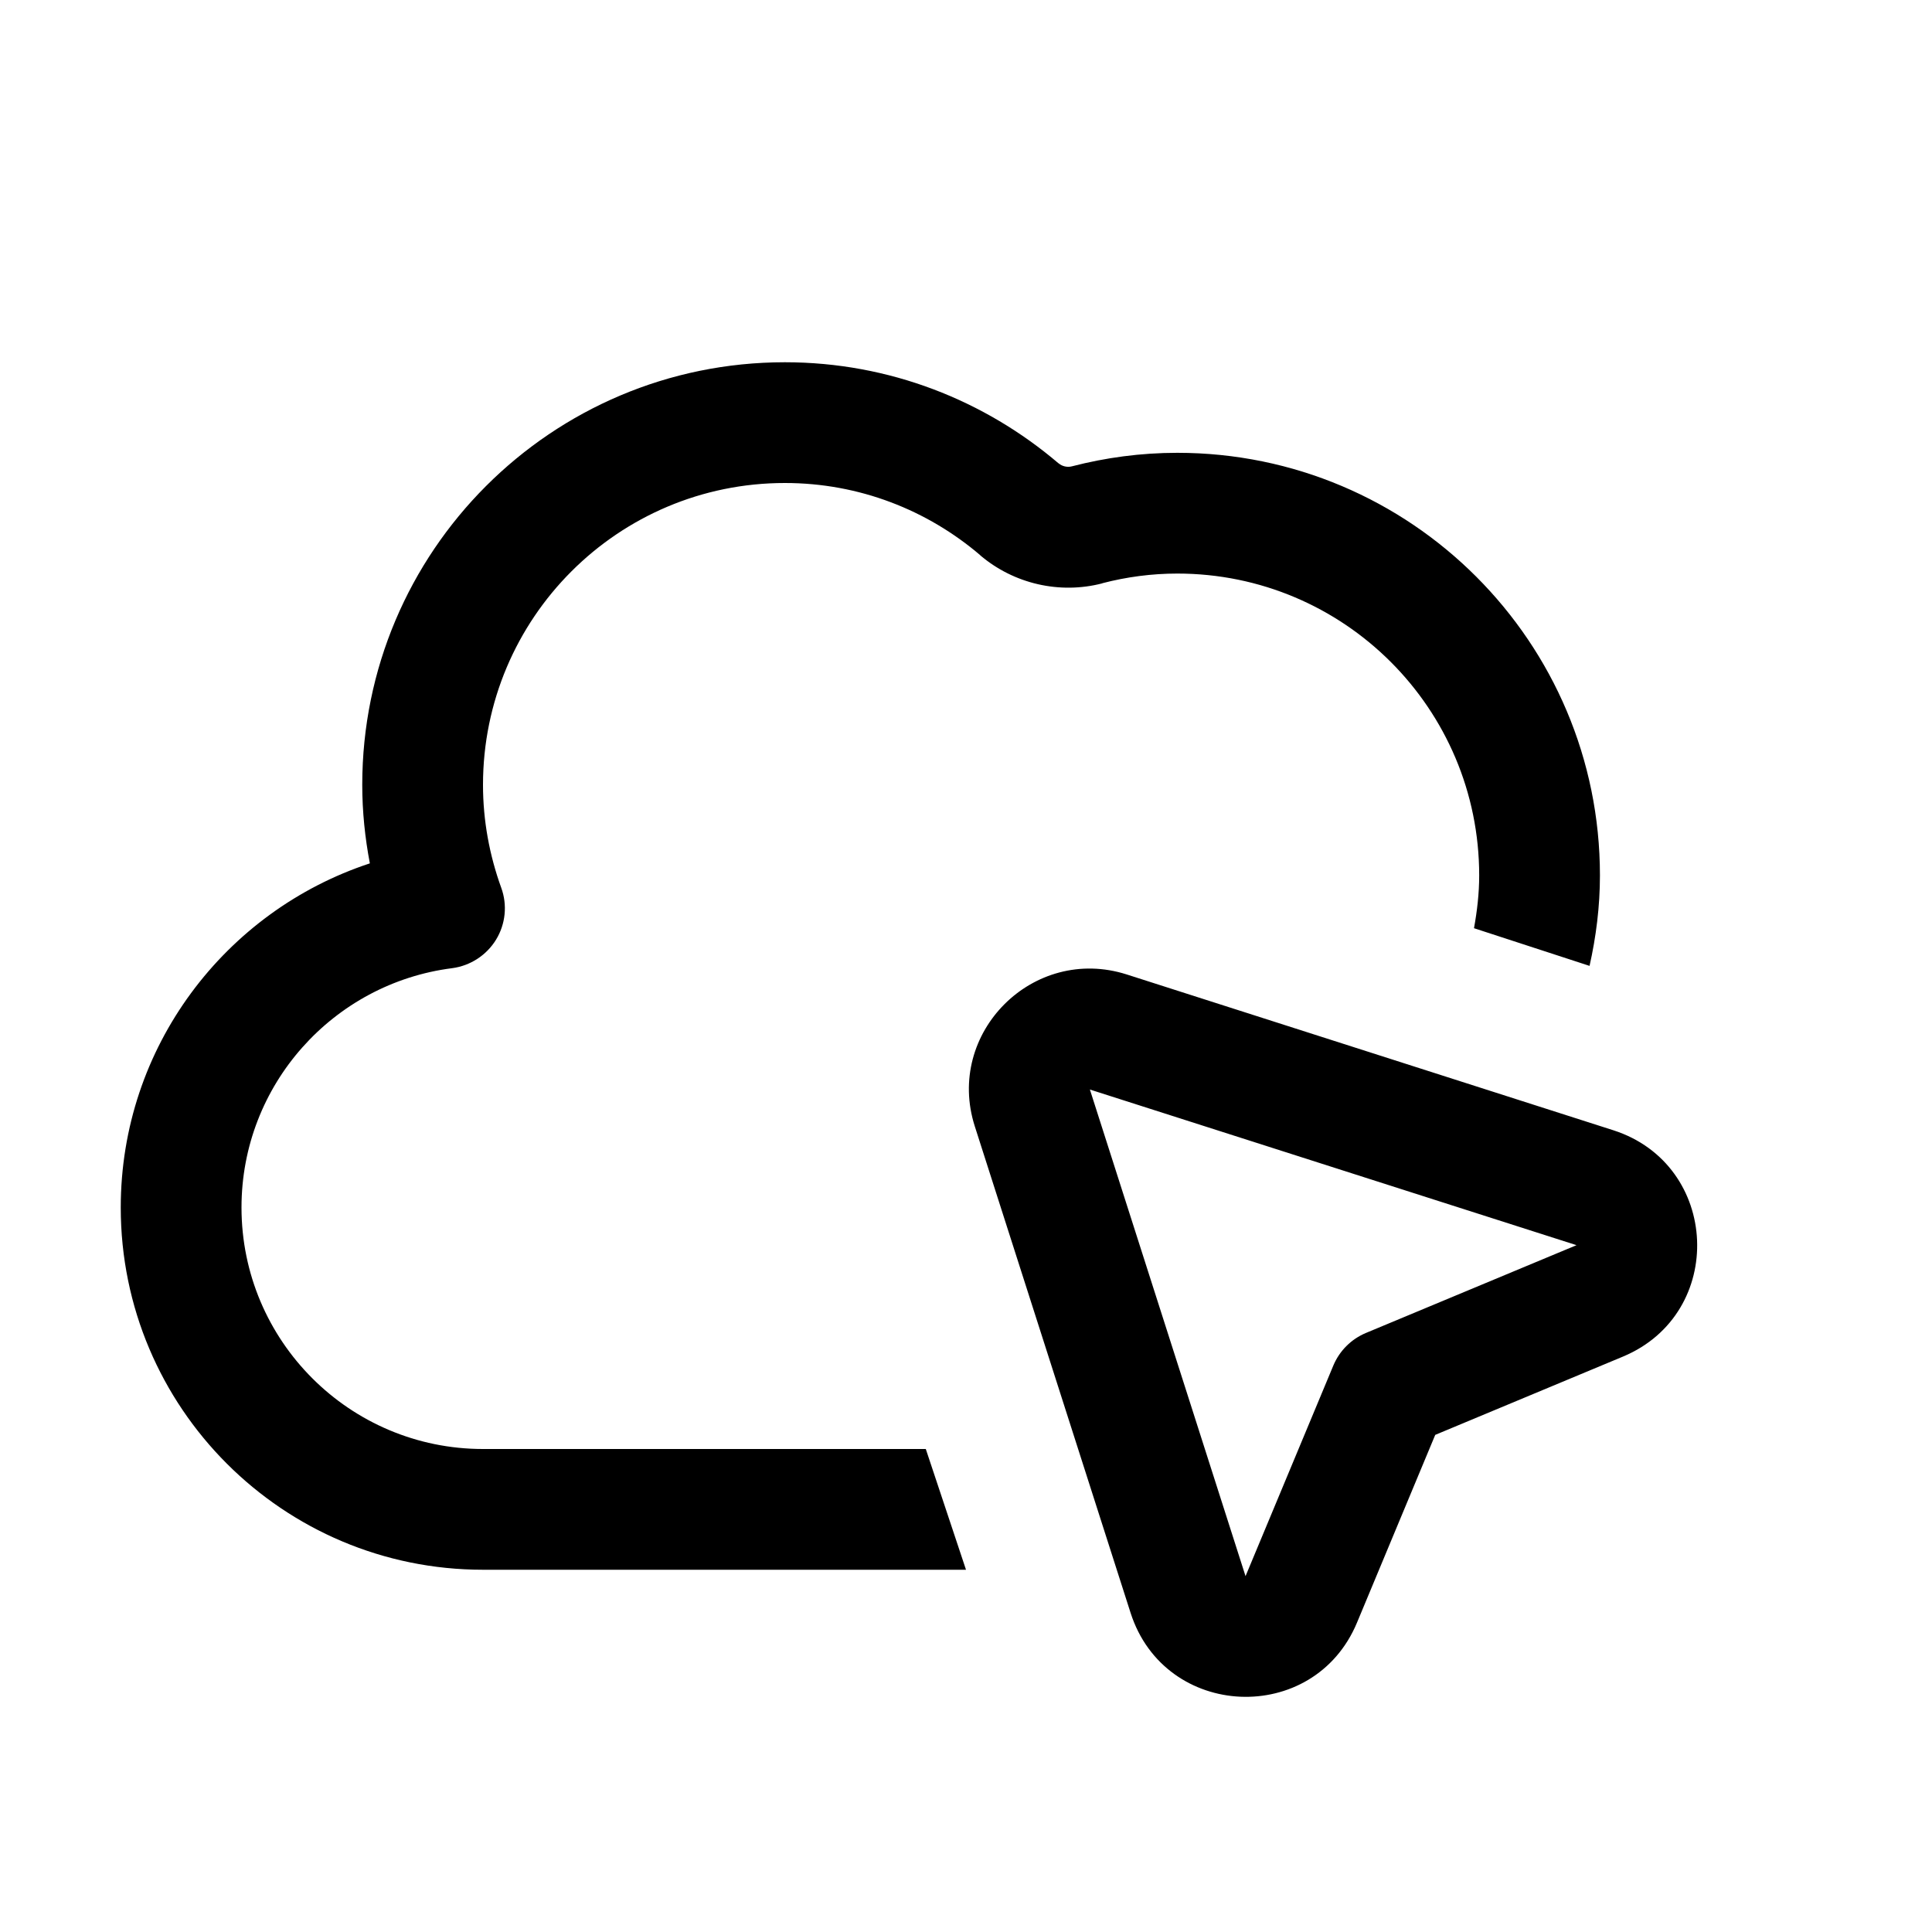
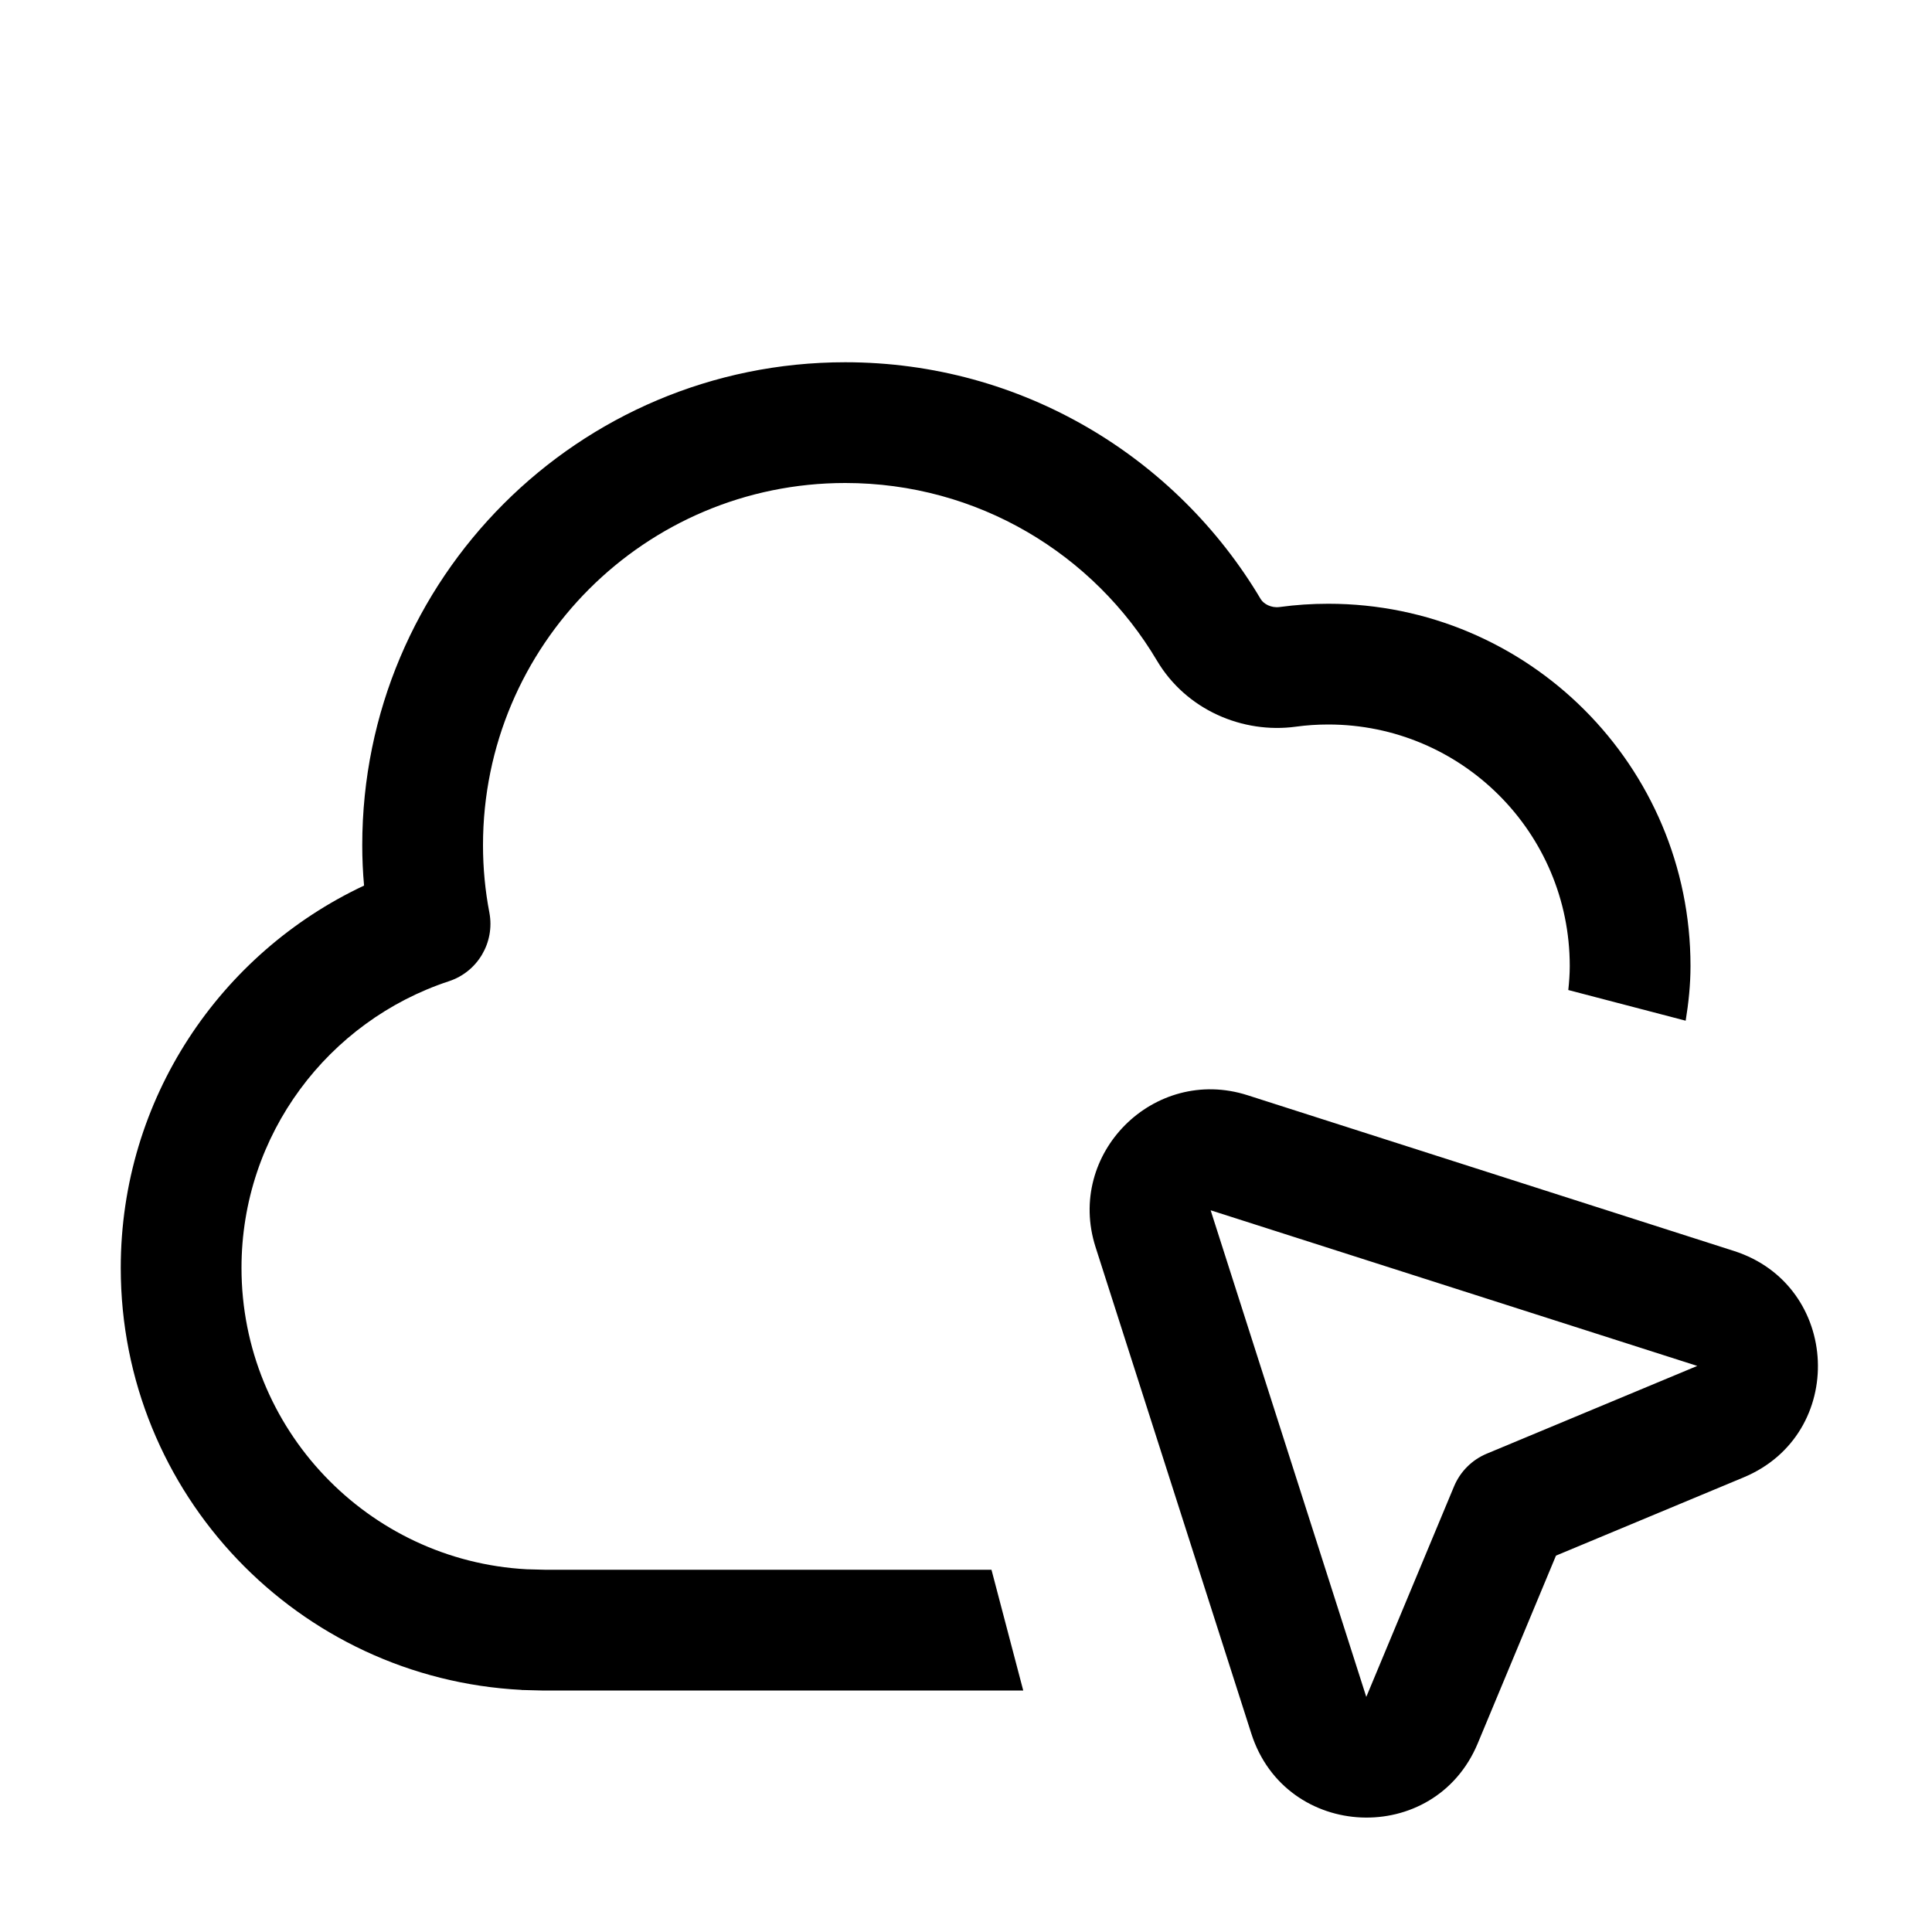
<svg xmlns="http://www.w3.org/2000/svg" width="16" height="16" viewBox="0 0 16 16" fill="none">
-   <path d="M8.073 9.328C7.825 8.554 8.557 7.823 9.331 8.07L13.36 9.36C14.246 9.644 14.299 10.877 13.44 11.235L11.886 11.883L11.238 13.438C10.88 14.296 9.647 14.243 9.363 13.357L8.073 9.328ZM10.315 13.053L11.042 11.309C11.093 11.187 11.19 11.09 11.312 11.039L13.056 10.312L9.026 9.023L10.315 13.053ZM6.5 3C7.366 3 8.156 3.317 8.766 3.837H8.767C8.796 3.862 8.839 3.872 8.877 3.862C9.155 3.79 9.447 3.75 9.75 3.75C11.683 3.75 13.25 5.317 13.25 7.25C13.25 7.508 13.218 7.758 13.164 7.999L12.207 7.687C12.233 7.544 12.25 7.399 12.25 7.25C12.25 5.869 11.131 4.75 9.75 4.75C9.537 4.75 9.329 4.778 9.129 4.83V4.831C8.775 4.923 8.396 4.835 8.118 4.599V4.598C7.681 4.225 7.117 4 6.5 4C5.119 4 4 5.119 4 6.5C4 6.797 4.054 7.084 4.151 7.352C4.203 7.494 4.187 7.653 4.108 7.782C4.029 7.911 3.895 7.998 3.745 8.018C2.761 8.143 2 8.983 2 10C2 11.104 2.896 12 4 12H7.667L8 13H4C2.343 13 1 11.657 1 10C1 8.67 1.866 7.544 3.063 7.15C3.023 6.94 3 6.723 3 6.5C3 4.567 4.567 3 6.5 3Z" fill="currentColor" />
+   <path d="M9.073 10.328C8.825 9.554 9.557 8.823 10.331 9.07L14.36 10.36C15.246 10.644 15.299 11.877 14.44 12.235L12.886 12.883L12.238 14.438C11.88 15.296 10.647 15.243 10.363 14.357L9.073 10.328ZM11.315 14.053L12.042 12.309C12.093 12.187 12.19 12.09 12.312 12.039L14.056 11.312L10.026 10.023L11.315 14.053ZM7 3C8.465 3 9.745 3.789 10.441 4.962C10.464 5 10.526 5.037 10.598 5.027C10.73 5.009 10.864 5 11 5C12.657 5 14 6.343 14 8C14 8.155 13.984 8.306 13.96 8.453L12.988 8.199C12.995 8.133 13 8.067 13 8C13 6.895 12.104 6 11 6C10.908 6 10.819 6.006 10.732 6.018C10.291 6.078 9.824 5.879 9.582 5.472C9.059 4.589 8.098 4 7 4C5.343 4 4 5.343 4 7C4 7.19 4.018 7.377 4.053 7.559C4.099 7.805 3.956 8.048 3.718 8.126C2.72 8.455 2 9.394 2 10.5C2 11.834 3.046 12.925 4.362 12.996L4.513 13H8.211L8.474 14H4.487L4.333 13.996H4.32V13.995C2.471 13.901 1 12.373 1 10.5C1 9.098 1.826 7.892 3.015 7.334C3.005 7.224 3 7.112 3 7C3 4.791 4.791 3 7 3Z" fill="currentColor" />
</svg>
